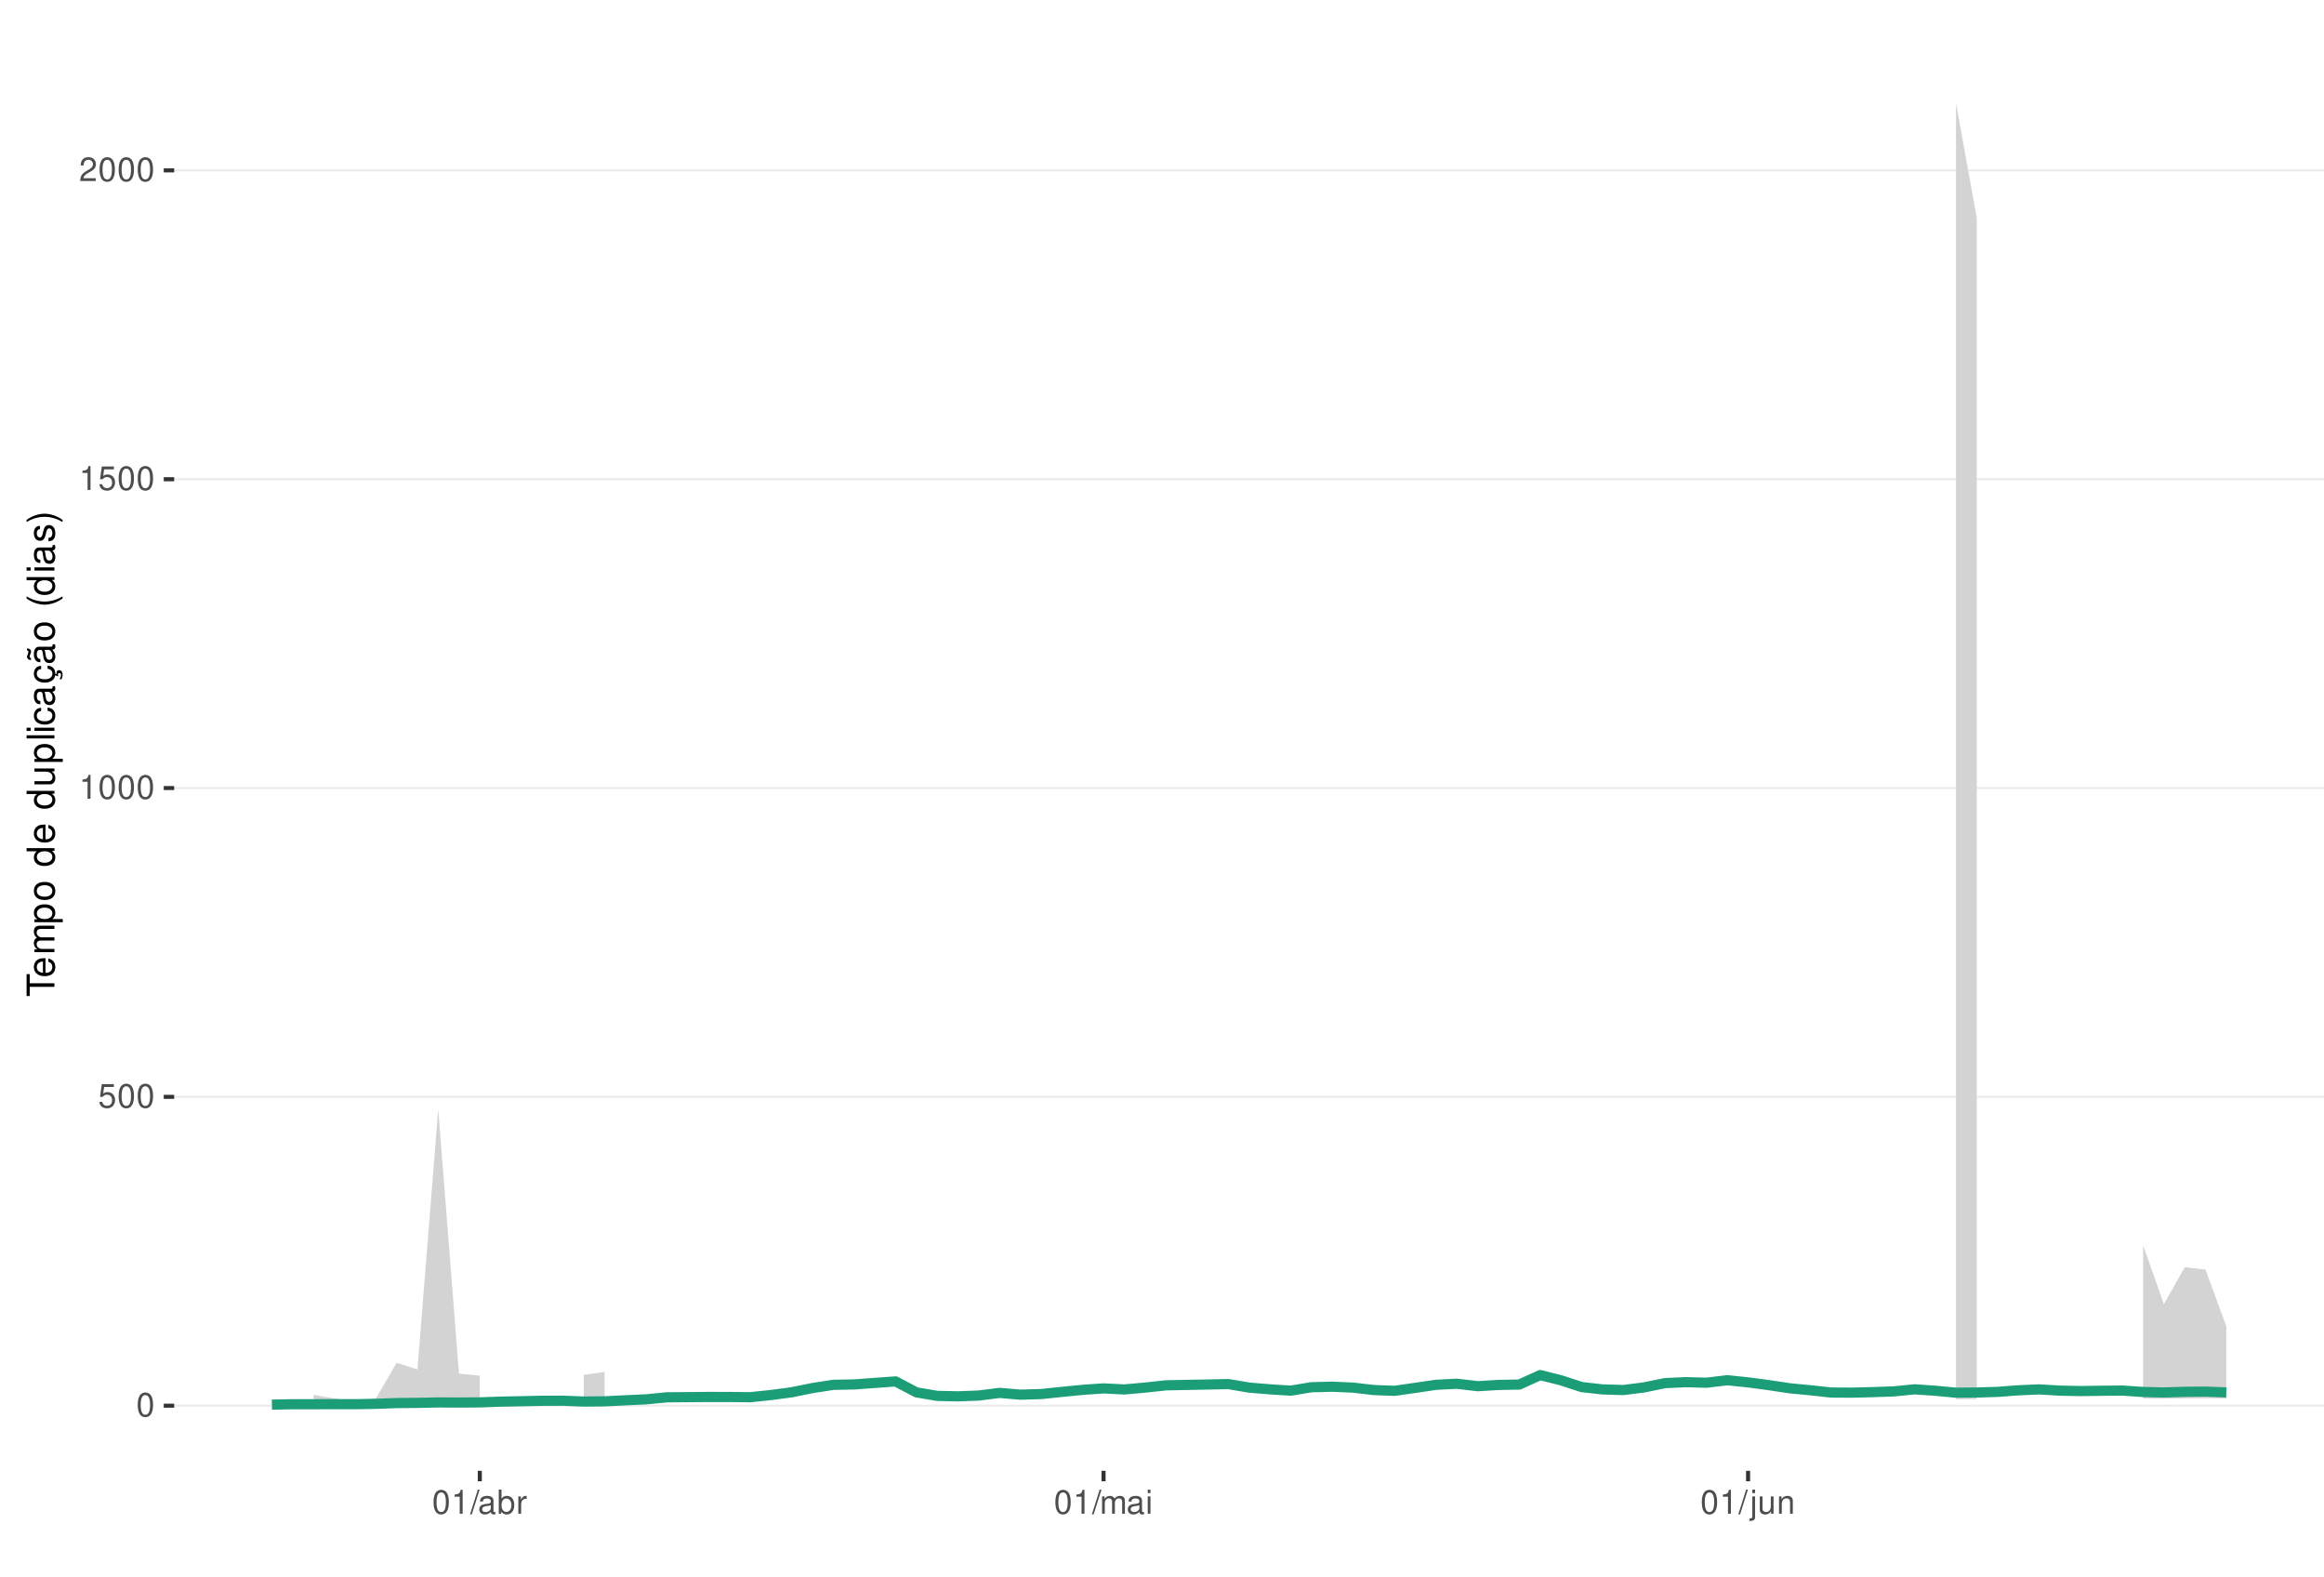
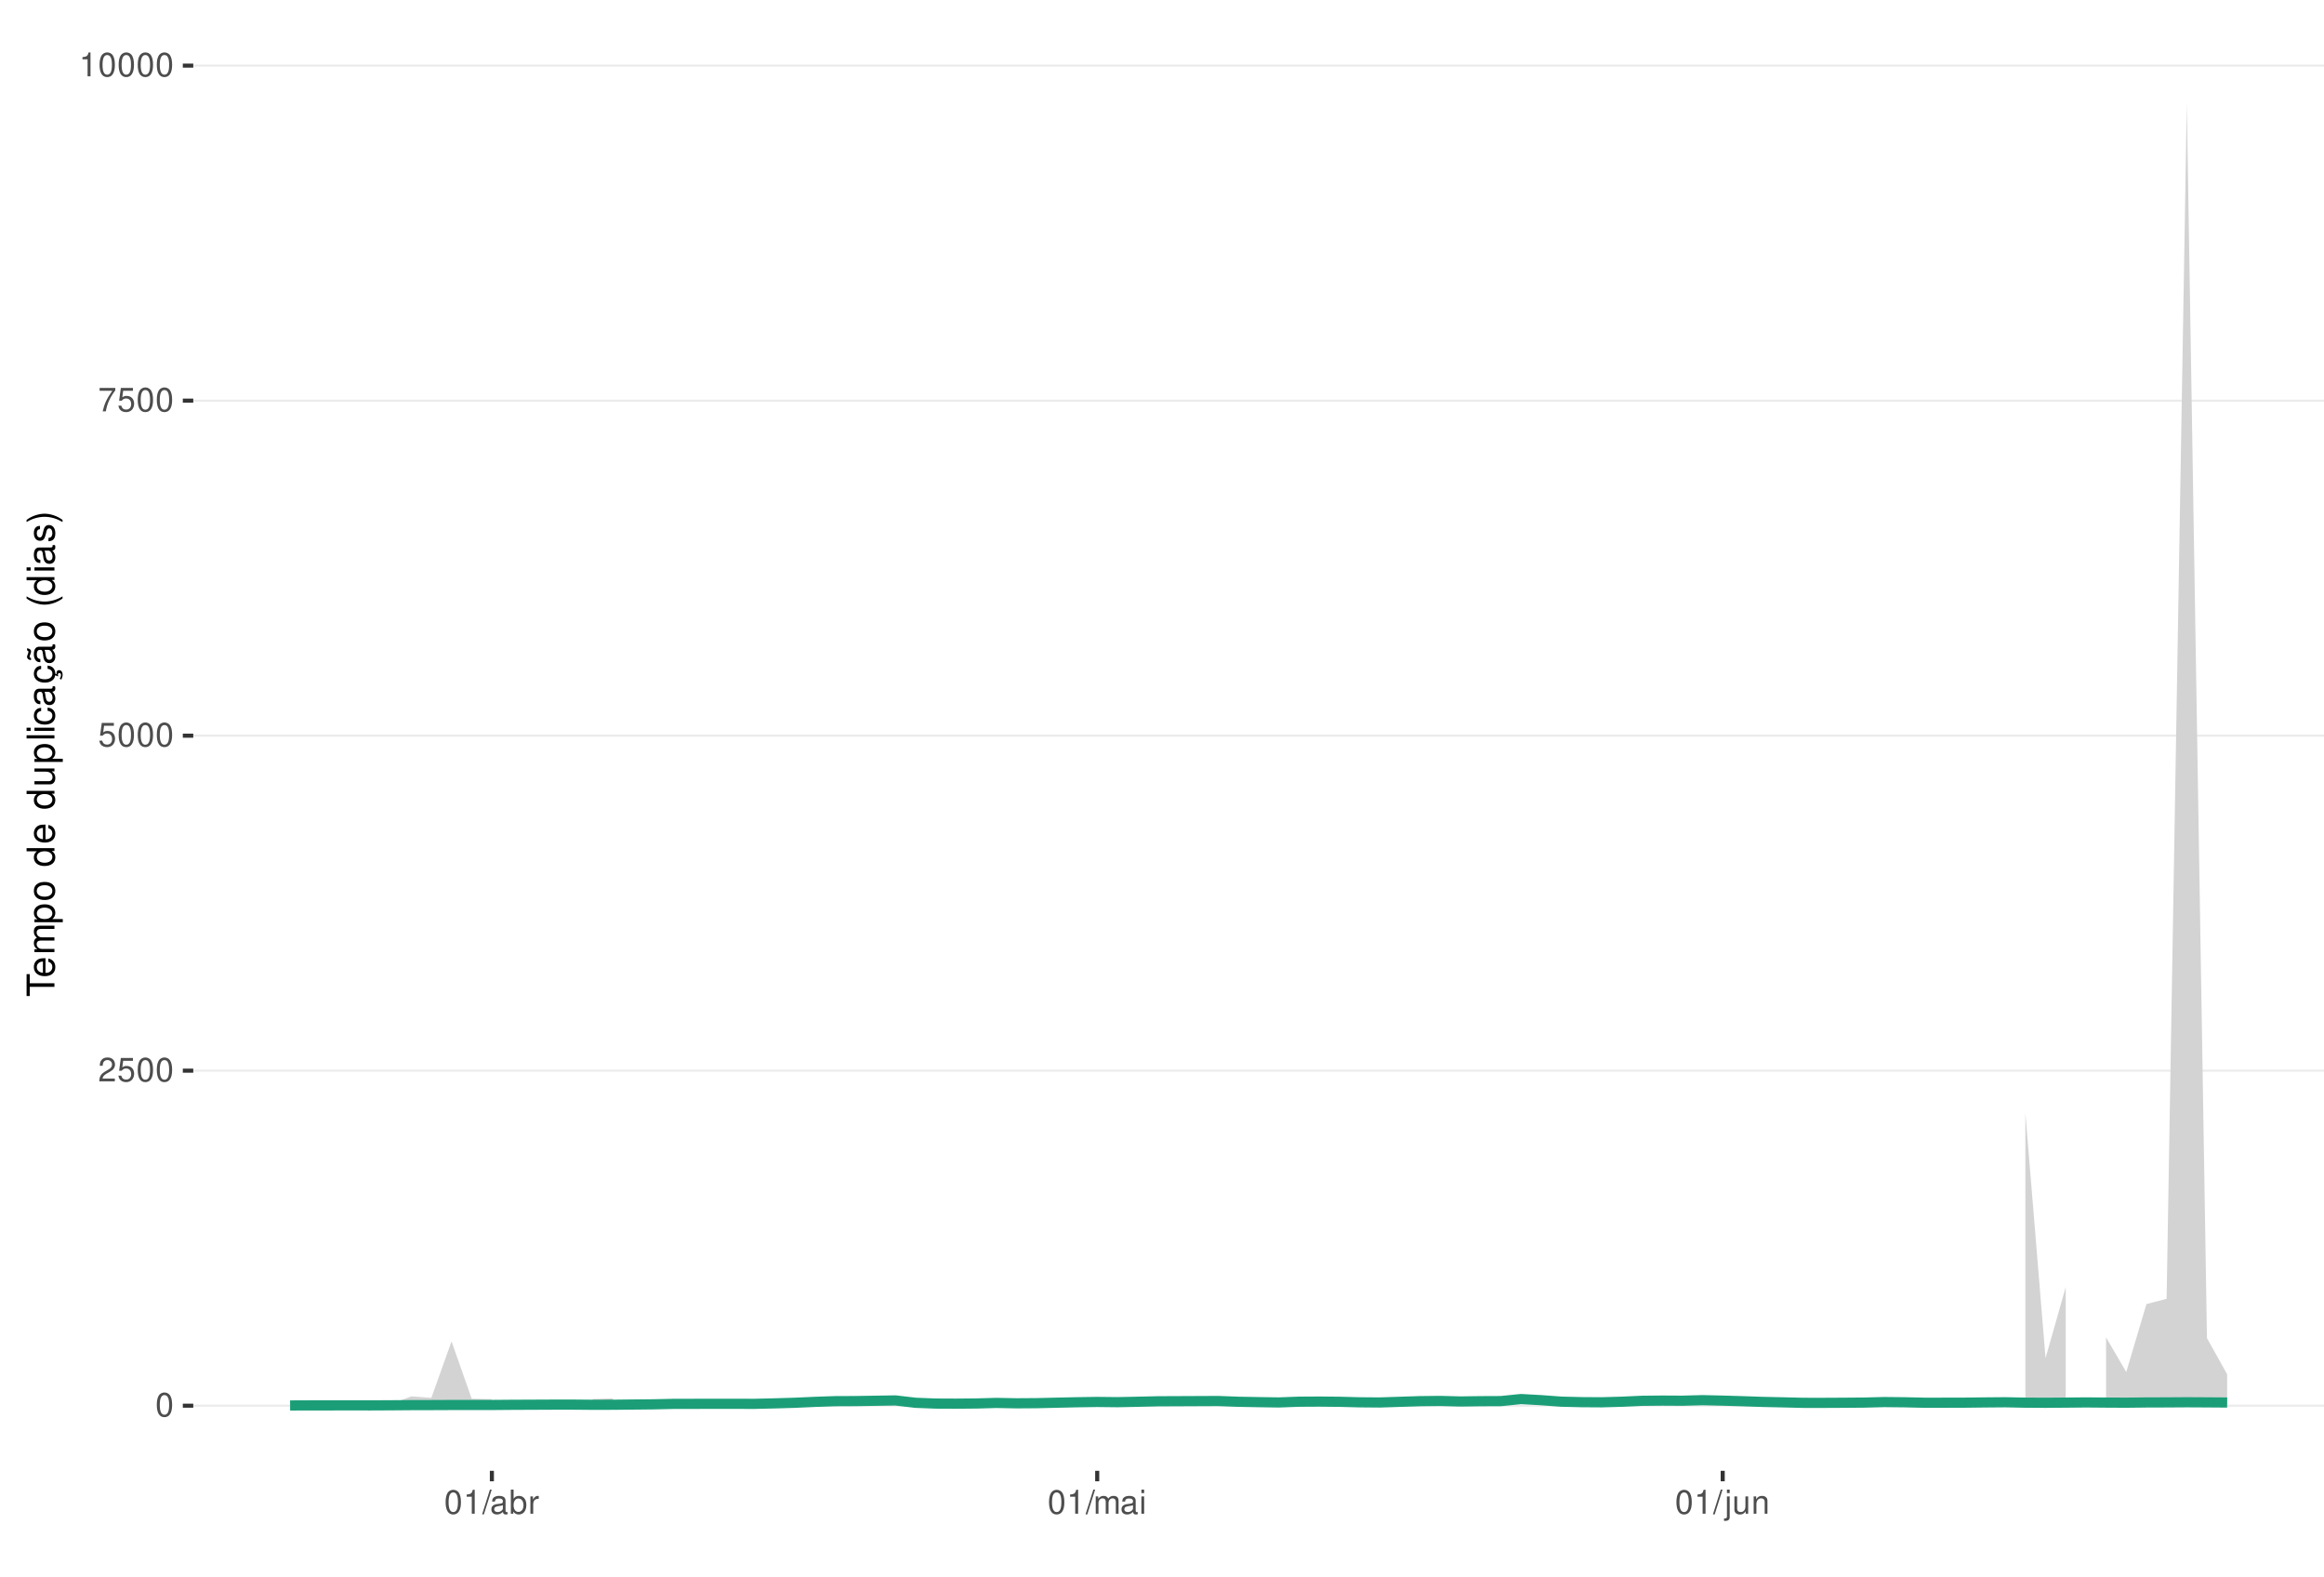
<svg xmlns="http://www.w3.org/2000/svg" xmlns:xlink="http://www.w3.org/1999/xlink" width="609pt" height="413pt" viewBox="0 0 609 413" version="1.1">
  <defs>
    <g>
      <symbol overflow="visible" id="glyph0-0">
        <path style="stroke:none;" d="" />
      </symbol>
      <symbol overflow="visible" id="glyph0-1">
        <path style="stroke:none;" d="M 2.375 -6.266 C 1.812 -6.266 1.297 -6 0.969 -5.578 C 0.578 -5.016 0.375 -4.188 0.375 -3.031 C 0.375 -0.922 1.062 0.203 2.375 0.203 C 3.672 0.203 4.391 -0.922 4.391 -2.984 C 4.391 -4.188 4.203 -5 3.797 -5.578 C 3.469 -6 2.953 -6.266 2.375 -6.266 Z M 2.375 -5.578 C 3.203 -5.578 3.609 -4.75 3.609 -3.047 C 3.609 -1.266 3.219 -0.438 2.359 -0.438 C 1.562 -0.438 1.156 -1.297 1.156 -3.016 C 1.156 -4.75 1.562 -5.578 2.375 -5.578 Z M 2.375 -5.578 " />
      </symbol>
      <symbol overflow="visible" id="glyph0-2">
+         <path style="stroke:none;" d="M 4.375 -0.75 L 1.156 -0.75 C 1.234 -1.266 1.5 -1.594 2.266 -2.062 L 3.125 -2.547 C 3.984 -3.016 4.422 -3.656 4.422 -4.438 C 4.422 -4.953 4.219 -5.438 3.859 -5.781 C 3.484 -6.109 3.031 -6.266 2.453 -6.266 C 1.672 -6.266 1.094 -5.984 0.766 -5.438 C 0.547 -5.109 0.453 -4.719 0.438 -4.094 L 1.188 -4.094 C 1.219 -4.516 1.266 -4.766 1.375 -4.984 C 1.578 -5.359 1.969 -5.594 2.438 -5.594 C 3.125 -5.594 3.641 -5.094 3.641 -4.422 C 3.641 -3.906 3.359 -3.484 2.812 -3.172 L 2.016 -2.703 C 0.734 -1.969 0.359 -1.375 0.297 -0.016 L 4.375 -0.016 Z M 4.375 -0.75 " />
+       </symbol>
+       <symbol overflow="visible" id="glyph0-3">
        <path style="stroke:none;" d="M 4.125 -6.141 L 0.953 -6.141 L 0.5 -2.797 L 1.188 -2.797 C 1.547 -3.219 1.844 -3.375 2.328 -3.375 C 3.156 -3.375 3.656 -2.797 3.656 -1.891 C 3.656 -1.016 3.156 -0.469 2.312 -0.469 C 1.656 -0.469 1.25 -0.812 1.062 -1.5 L 0.297 -1.5 C 0.406 -1 0.5 -0.766 0.672 -0.531 C 1.016 -0.062 1.641 0.203 2.344 0.203 C 3.578 0.203 4.438 -0.703 4.438 -2 C 4.438 -3.219 3.641 -4.047 2.453 -4.047 C 2.031 -4.047 1.672 -3.938 1.328 -3.672 L 1.562 -5.391 L 4.125 -5.391 Z M 4.125 -6.141 " />
      </symbol>
-       <symbol overflow="visible" id="glyph0-3">
+       <symbol overflow="visible" id="glyph0-4">
+         <path style="stroke:none;" d="M 4.5 -6.141 L 0.391 -6.141 L 0.391 -5.391 L 3.719 -5.391 C 2.25 -3.297 1.656 -2.016 1.188 0 L 2.016 0 C 2.344 -1.969 3.109 -3.656 4.5 -5.5 Z M 4.5 -6.141 " />
+       </symbol>
+       <symbol overflow="visible" id="glyph0-5">
        <path style="stroke:none;" d="M 2.234 -4.453 L 2.234 0 L 3 0 L 3 -6.266 L 2.5 -6.266 C 2.234 -5.297 2.062 -5.172 0.891 -5.016 L 0.891 -4.453 Z M 2.234 -4.453 " />
      </symbol>
-       <symbol overflow="visible" id="glyph0-4">
-         <path style="stroke:none;" d="M 4.375 -0.75 L 1.156 -0.75 C 1.234 -1.266 1.5 -1.594 2.266 -2.062 L 3.125 -2.547 C 3.984 -3.016 4.422 -3.656 4.422 -4.438 C 4.422 -4.953 4.219 -5.438 3.859 -5.781 C 3.484 -6.109 3.031 -6.266 2.453 -6.266 C 1.672 -6.266 1.094 -5.984 0.766 -5.438 C 0.547 -5.109 0.453 -4.719 0.438 -4.094 L 1.188 -4.094 C 1.219 -4.516 1.266 -4.766 1.375 -4.984 C 1.578 -5.359 1.969 -5.594 2.438 -5.594 C 3.125 -5.594 3.641 -5.094 3.641 -4.422 C 3.641 -3.906 3.359 -3.484 2.812 -3.172 L 2.016 -2.703 C 0.734 -1.969 0.359 -1.375 0.297 -0.016 L 4.375 -0.016 Z M 4.375 -0.75 " />
-       </symbol>
-       <symbol overflow="visible" id="glyph0-5">
+       <symbol overflow="visible" id="glyph0-6">
        <path style="stroke:none;" d="M 1.984 -6.312 L -0.062 0.172 L 0.406 0.172 L 2.453 -6.312 Z M 1.984 -6.312 " />
      </symbol>
-       <symbol overflow="visible" id="glyph0-6">
+       <symbol overflow="visible" id="glyph0-7">
        <path style="stroke:none;" d="M 4.625 -0.422 C 4.547 -0.406 4.516 -0.406 4.469 -0.406 C 4.219 -0.406 4.078 -0.531 4.078 -0.766 L 4.078 -3.422 C 4.078 -4.234 3.5 -4.672 2.375 -4.672 C 1.719 -4.672 1.188 -4.469 0.875 -4.141 C 0.672 -3.906 0.578 -3.641 0.562 -3.188 L 1.297 -3.188 C 1.344 -3.75 1.672 -4 2.359 -4 C 3.016 -4 3.375 -3.75 3.375 -3.328 L 3.375 -3.141 C 3.359 -2.828 3.203 -2.703 2.609 -2.625 C 1.594 -2.5 1.438 -2.469 1.156 -2.359 C 0.625 -2.125 0.359 -1.734 0.359 -1.141 C 0.359 -0.312 0.938 0.203 1.859 0.203 C 2.422 0.203 2.875 0 3.391 -0.469 C 3.438 0 3.672 0.203 4.141 0.203 C 4.297 0.203 4.391 0.188 4.625 0.125 Z M 3.375 -1.422 C 3.375 -1.188 3.297 -1.031 3.078 -0.844 C 2.781 -0.578 2.438 -0.438 2.016 -0.438 C 1.453 -0.438 1.109 -0.703 1.109 -1.156 C 1.109 -1.641 1.422 -1.875 2.203 -1.984 C 2.984 -2.094 3.125 -2.125 3.375 -2.234 Z M 3.375 -1.422 " />
      </symbol>
-       <symbol overflow="visible" id="glyph0-7">
+       <symbol overflow="visible" id="glyph0-8">
        <path style="stroke:none;" d="M 0.469 -6.312 L 0.469 0 L 1.109 0 L 1.109 -0.578 C 1.469 -0.047 1.922 0.203 2.547 0.203 C 3.75 0.203 4.531 -0.781 4.531 -2.281 C 4.531 -3.75 3.797 -4.672 2.594 -4.672 C 1.969 -4.672 1.531 -4.438 1.188 -3.922 L 1.188 -6.312 Z M 2.453 -3.984 C 3.25 -3.984 3.781 -3.297 3.781 -2.203 C 3.781 -1.172 3.234 -0.469 2.453 -0.469 C 1.672 -0.469 1.188 -1.172 1.188 -2.234 C 1.188 -3.297 1.672 -3.984 2.453 -3.984 Z M 2.453 -3.984 " />
      </symbol>
-       <symbol overflow="visible" id="glyph0-8">
+       <symbol overflow="visible" id="glyph0-9">
        <path style="stroke:none;" d="M 0.594 -4.531 L 0.594 0 L 1.328 0 L 1.328 -2.359 C 1.328 -3.438 1.781 -3.938 2.781 -3.906 L 2.781 -4.641 C 2.656 -4.656 2.594 -4.672 2.5 -4.672 C 2.031 -4.672 1.672 -4.391 1.266 -3.719 L 1.266 -4.531 Z M 0.594 -4.531 " />
      </symbol>
-       <symbol overflow="visible" id="glyph0-9">
+       <symbol overflow="visible" id="glyph0-10">
        <path style="stroke:none;" d="M 0.609 -4.531 L 0.609 0 L 1.328 0 L 1.328 -2.844 C 1.328 -3.5 1.812 -4.031 2.391 -4.031 C 2.938 -4.031 3.234 -3.703 3.234 -3.125 L 3.234 0 L 3.969 0 L 3.969 -2.844 C 3.969 -3.5 4.438 -4.031 5.031 -4.031 C 5.562 -4.031 5.875 -3.703 5.875 -3.125 L 5.875 0 L 6.594 0 L 6.594 -3.406 C 6.594 -4.219 6.125 -4.672 5.281 -4.672 C 4.672 -4.672 4.312 -4.484 3.891 -3.969 C 3.625 -4.453 3.25 -4.672 2.672 -4.672 C 2.062 -4.672 1.656 -4.438 1.266 -3.891 L 1.266 -4.531 Z M 0.609 -4.531 " />
      </symbol>
-       <symbol overflow="visible" id="glyph0-10">
+       <symbol overflow="visible" id="glyph0-11">
        <path style="stroke:none;" d="M 1.297 -4.531 L 0.578 -4.531 L 0.578 0 L 1.297 0 Z M 1.297 -6.312 L 0.578 -6.312 L 0.578 -5.406 L 1.297 -5.406 Z M 1.297 -6.312 " />
      </symbol>
-       <symbol overflow="visible" id="glyph0-11">
+       <symbol overflow="visible" id="glyph0-12">
        <path style="stroke:none;" d="M 0.609 -4.531 L 0.609 0.656 C 0.609 1.109 0.469 1.25 0.016 1.25 C -0.031 1.25 -0.062 1.25 -0.156 1.25 L -0.156 1.859 C -0.062 1.875 -0.031 1.891 0.094 1.891 C 0.906 1.891 1.328 1.562 1.328 0.938 L 1.328 -4.531 Z M 1.328 -6.312 L 0.609 -6.312 L 0.609 -5.406 L 1.328 -5.406 Z M 1.328 -6.312 " />
      </symbol>
-       <symbol overflow="visible" id="glyph0-12">
+       <symbol overflow="visible" id="glyph0-13">
        <path style="stroke:none;" d="M 4.172 0 L 4.172 -4.531 L 3.453 -4.531 L 3.453 -1.969 C 3.453 -1.031 2.969 -0.438 2.219 -0.438 C 1.641 -0.438 1.281 -0.781 1.281 -1.328 L 1.281 -4.531 L 0.562 -4.531 L 0.562 -1.031 C 0.562 -0.281 1.125 0.203 2.016 0.203 C 2.672 0.203 3.094 -0.031 3.516 -0.625 L 3.516 0 Z M 4.172 0 " />
      </symbol>
-       <symbol overflow="visible" id="glyph0-13">
+       <symbol overflow="visible" id="glyph0-14">
        <path style="stroke:none;" d="M 0.609 -4.531 L 0.609 0 L 1.328 0 L 1.328 -2.5 C 1.328 -3.422 1.812 -4.031 2.562 -4.031 C 3.141 -4.031 3.5 -3.688 3.5 -3.141 L 3.5 0 L 4.219 0 L 4.219 -3.422 C 4.219 -4.188 3.656 -4.672 2.781 -4.672 C 2.109 -4.672 1.672 -4.406 1.266 -3.781 L 1.266 -4.531 Z M 0.609 -4.531 " />
      </symbol>
      <symbol overflow="visible" id="glyph1-0">
        <path style="stroke:none;" d="" />
      </symbol>
      <symbol overflow="visible" id="glyph1-1">
        <path style="stroke:none;" d="M -6.469 -3.547 L -6.469 -5.938 L -7.297 -5.938 L -7.297 -0.203 L -6.469 -0.203 L -6.469 -2.609 L 0 -2.609 L 0 -3.547 Z M -6.469 -3.547 " />
      </symbol>
      <symbol overflow="visible" id="glyph1-2">
        <path style="stroke:none;" d="M -2.344 -5.125 C -3.141 -5.125 -3.625 -5.062 -4.016 -4.922 C -4.875 -4.578 -5.391 -3.781 -5.391 -2.797 C -5.391 -1.344 -4.281 -0.406 -2.547 -0.406 C -0.812 -0.406 0.234 -1.297 0.234 -2.781 C 0.234 -3.984 -0.453 -4.812 -1.594 -5.016 L -1.594 -4.188 C -0.906 -3.953 -0.547 -3.484 -0.547 -2.812 C -0.547 -2.281 -0.781 -1.828 -1.219 -1.547 C -1.516 -1.344 -1.812 -1.281 -2.344 -1.266 Z M -3.016 -1.297 C -3.984 -1.359 -4.625 -1.953 -4.625 -2.797 C -4.625 -3.641 -3.953 -4.234 -3.016 -4.234 Z M -3.016 -1.297 " />
      </symbol>
      <symbol overflow="visible" id="glyph1-3">
        <path style="stroke:none;" d="M -5.234 -0.703 L 0 -0.703 L 0 -1.547 L -3.297 -1.547 C -4.047 -1.547 -4.656 -2.094 -4.656 -2.766 C -4.656 -3.391 -4.281 -3.734 -3.609 -3.734 L 0 -3.734 L 0 -4.578 L -3.297 -4.578 C -4.047 -4.578 -4.656 -5.125 -4.656 -5.812 C -4.656 -6.422 -4.266 -6.781 -3.609 -6.781 L 0 -6.781 L 0 -7.625 L -3.938 -7.625 C -4.875 -7.625 -5.391 -7.078 -5.391 -6.094 C -5.391 -5.406 -5.188 -4.984 -4.594 -4.484 C -5.156 -4.188 -5.391 -3.766 -5.391 -3.078 C -5.391 -2.375 -5.125 -1.906 -4.5 -1.469 L -5.234 -1.469 Z M -5.234 -0.703 " />
      </symbol>
      <symbol overflow="visible" id="glyph1-4">
        <path style="stroke:none;" d="M 2.188 -0.547 L 2.188 -1.375 L -0.547 -1.375 C -0.016 -1.812 0.234 -2.312 0.234 -2.984 C 0.234 -4.344 -0.859 -5.234 -2.531 -5.234 C -4.297 -5.234 -5.391 -4.375 -5.391 -2.984 C -5.391 -2.266 -5.062 -1.703 -4.453 -1.312 L -5.234 -1.312 L -5.234 -0.547 Z M -4.609 -2.844 C -4.609 -3.766 -3.797 -4.359 -2.547 -4.359 C -1.359 -4.359 -0.547 -3.75 -0.547 -2.844 C -0.547 -1.953 -1.344 -1.375 -2.578 -1.375 C -3.812 -1.375 -4.609 -1.953 -4.609 -2.844 Z M -4.609 -2.844 " />
      </symbol>
      <symbol overflow="visible" id="glyph1-5">
        <path style="stroke:none;" d="M -5.391 -2.719 C -5.391 -1.234 -4.344 -0.359 -2.578 -0.359 C -0.812 -0.359 0.234 -1.234 0.234 -2.734 C 0.234 -4.203 -0.812 -5.094 -2.547 -5.094 C -4.359 -5.094 -5.391 -4.234 -5.391 -2.719 Z M -4.625 -2.734 C -4.625 -3.672 -3.844 -4.234 -2.547 -4.234 C -1.312 -4.234 -0.547 -3.656 -0.547 -2.734 C -0.547 -1.797 -1.312 -1.234 -2.578 -1.234 C -3.844 -1.234 -4.625 -1.797 -4.625 -2.734 Z M -4.625 -2.734 " />
      </symbol>
      <symbol overflow="visible" id="glyph1-6">
        <path style="stroke:none;" d="" />
      </symbol>
      <symbol overflow="visible" id="glyph1-7">
        <path style="stroke:none;" d="M -7.297 -4.953 L -7.297 -4.125 L -4.578 -4.125 C -5.109 -3.766 -5.391 -3.203 -5.391 -2.516 C -5.391 -1.156 -4.297 -0.266 -2.625 -0.266 C -0.859 -0.266 0.234 -1.125 0.234 -2.547 C 0.234 -3.266 -0.047 -3.766 -0.688 -4.203 L 0 -4.203 L 0 -4.953 Z M -4.609 -2.656 C -4.609 -3.547 -3.812 -4.125 -2.562 -4.125 C -1.344 -4.125 -0.547 -3.547 -0.547 -2.656 C -0.547 -1.734 -1.359 -1.125 -2.578 -1.125 C -3.797 -1.125 -4.609 -1.734 -4.609 -2.656 Z M -4.609 -2.656 " />
      </symbol>
      <symbol overflow="visible" id="glyph1-8">
        <path style="stroke:none;" d="M 0 -4.812 L -5.234 -4.812 L -5.234 -3.984 L -2.266 -3.984 C -1.203 -3.984 -0.5 -3.438 -0.5 -2.562 C -0.5 -1.906 -0.906 -1.484 -1.531 -1.484 L -5.234 -1.484 L -5.234 -0.656 L -1.203 -0.656 C -0.328 -0.656 0.234 -1.297 0.234 -2.312 C 0.234 -3.094 -0.047 -3.578 -0.734 -4.062 L 0 -4.062 Z M 0 -4.812 " />
      </symbol>
      <symbol overflow="visible" id="glyph1-9">
        <path style="stroke:none;" d="M -7.297 -1.516 L -7.297 -0.688 L 0 -0.688 L 0 -1.516 Z M -7.297 -1.516 " />
      </symbol>
      <symbol overflow="visible" id="glyph1-10">
        <path style="stroke:none;" d="M -5.234 -1.5 L -5.234 -0.672 L 0 -0.672 L 0 -1.5 Z M -7.297 -1.5 L -7.297 -0.656 L -6.234 -0.656 L -6.234 -1.5 Z M -7.297 -1.5 " />
      </symbol>
      <symbol overflow="visible" id="glyph1-11">
        <path style="stroke:none;" d="M -3.484 -4.703 C -3.984 -4.672 -4.312 -4.562 -4.609 -4.359 C -5.094 -4 -5.391 -3.375 -5.391 -2.641 C -5.391 -1.219 -4.266 -0.312 -2.531 -0.312 C -0.844 -0.312 0.234 -1.203 0.234 -2.625 C 0.234 -3.875 -0.516 -4.672 -1.797 -4.766 L -1.797 -3.938 C -0.953 -3.797 -0.547 -3.359 -0.547 -2.656 C -0.547 -1.734 -1.297 -1.188 -2.531 -1.188 C -3.844 -1.188 -4.625 -1.719 -4.625 -2.625 C -4.625 -3.328 -4.203 -3.766 -3.484 -3.875 Z M -3.484 -4.703 " />
      </symbol>
      <symbol overflow="visible" id="glyph1-12">
        <path style="stroke:none;" d="M -0.484 -5.344 C -0.469 -5.266 -0.469 -5.219 -0.469 -5.172 C -0.469 -4.875 -0.625 -4.719 -0.875 -4.719 L -3.953 -4.719 C -4.891 -4.719 -5.391 -4.047 -5.391 -2.75 C -5.391 -1.984 -5.172 -1.375 -4.781 -1.016 C -4.516 -0.766 -4.203 -0.672 -3.688 -0.656 L -3.688 -1.484 C -4.328 -1.562 -4.625 -1.938 -4.625 -2.719 C -4.625 -3.484 -4.344 -3.891 -3.844 -3.891 L -3.625 -3.891 C -3.266 -3.875 -3.125 -3.703 -3.047 -3.016 C -2.891 -1.844 -2.844 -1.656 -2.719 -1.344 C -2.453 -0.734 -2 -0.422 -1.312 -0.422 C -0.375 -0.422 0.234 -1.078 0.234 -2.141 C 0.234 -2.797 0 -3.328 -0.547 -3.922 C 0 -3.984 0.234 -4.234 0.234 -4.781 C 0.234 -4.953 0.203 -5.062 0.141 -5.344 Z M -1.656 -3.891 C -1.375 -3.891 -1.203 -3.812 -0.969 -3.562 C -0.656 -3.219 -0.5 -2.812 -0.5 -2.312 C -0.5 -1.672 -0.812 -1.297 -1.344 -1.297 C -1.891 -1.297 -2.172 -1.656 -2.297 -2.547 C -2.422 -3.438 -2.453 -3.609 -2.594 -3.891 Z M -1.656 -3.891 " />
      </symbol>
      <symbol overflow="visible" id="glyph1-13">
        <path style="stroke:none;" d="M 0.234 -2.641 C 0.234 -3.875 -0.547 -4.703 -1.797 -4.766 L -1.797 -3.938 C -0.953 -3.797 -0.531 -3.359 -0.531 -2.656 C -0.531 -1.734 -1.281 -1.188 -2.516 -1.188 C -3.844 -1.188 -4.625 -1.719 -4.625 -2.625 C -4.625 -3.328 -4.203 -3.766 -3.484 -3.875 L -3.484 -4.703 C -3.984 -4.672 -4.312 -4.562 -4.609 -4.359 C -5.094 -4 -5.391 -3.375 -5.391 -2.641 C -5.391 -1.219 -4.266 -0.312 -2.531 -0.312 C -1.469 -0.312 -0.625 -0.672 -0.156 -1.312 C 0.047 -1.594 0.125 -1.812 0.203 -2.25 L 0.922 -1.938 L 0.984 -2.062 C 0.938 -2.188 0.906 -2.25 0.906 -2.375 C 0.906 -2.656 1.047 -2.828 1.281 -2.828 C 1.547 -2.828 1.734 -2.594 1.734 -2.297 C 1.734 -2.031 1.672 -1.844 1.438 -1.406 L 1.406 -1.312 L 1.812 -1.094 C 2.078 -1.75 2.141 -1.953 2.141 -2.344 C 2.141 -3.109 1.781 -3.578 1.203 -3.578 C 0.781 -3.578 0.547 -3.297 0.547 -2.797 C 0.547 -2.703 0.547 -2.641 0.562 -2.516 Z M 0.234 -2.641 " />
      </symbol>
      <symbol overflow="visible" id="glyph1-14">
        <path style="stroke:none;" d="M -0.484 -5.344 C -0.469 -5.266 -0.469 -5.219 -0.469 -5.172 C -0.469 -4.875 -0.625 -4.719 -0.875 -4.719 L -3.953 -4.719 C -4.891 -4.719 -5.391 -4.047 -5.391 -2.75 C -5.391 -1.984 -5.172 -1.375 -4.781 -1.016 C -4.516 -0.766 -4.203 -0.672 -3.688 -0.656 L -3.688 -1.484 C -4.328 -1.562 -4.625 -1.938 -4.625 -2.719 C -4.625 -3.484 -4.344 -3.891 -3.844 -3.891 L -3.625 -3.891 C -3.266 -3.875 -3.125 -3.703 -3.047 -3.016 C -2.891 -1.844 -2.844 -1.656 -2.719 -1.344 C -2.453 -0.734 -2 -0.422 -1.312 -0.422 C -0.375 -0.422 0.234 -1.078 0.234 -2.141 C 0.234 -2.797 0 -3.328 -0.547 -3.922 C 0 -3.984 0.234 -4.234 0.234 -4.781 C 0.234 -4.953 0.203 -5.062 0.141 -5.344 Z M -1.656 -3.891 C -1.375 -3.891 -1.203 -3.812 -0.969 -3.562 C -0.656 -3.219 -0.5 -2.812 -0.5 -2.312 C -0.5 -1.672 -0.812 -1.297 -1.344 -1.297 C -1.891 -1.297 -2.172 -1.656 -2.297 -2.547 C -2.422 -3.438 -2.453 -3.609 -2.594 -3.891 Z M -7.172 -3.75 C -6.922 -3.672 -6.812 -3.547 -6.812 -3.375 C -6.812 -3.25 -6.875 -2.984 -6.984 -2.734 C -7.156 -2.312 -7.172 -2.25 -7.172 -2.047 C -7.172 -1.594 -6.797 -1.297 -6.141 -1.188 L -6.141 -1.766 C -6.375 -1.812 -6.5 -1.938 -6.5 -2.094 C -6.5 -2.203 -6.469 -2.344 -6.375 -2.578 C -6.156 -3.156 -6.125 -3.234 -6.125 -3.438 C -6.125 -3.922 -6.484 -4.219 -7.172 -4.312 Z M -7.172 -3.75 " />
      </symbol>
      <symbol overflow="visible" id="glyph1-15">
        <path style="stroke:none;" d="M -7.297 -2.359 C -5.984 -1.359 -4.156 -0.734 -2.594 -0.734 C -1.016 -0.734 0.812 -1.359 2.125 -2.359 L 2.125 -2.906 C 0.688 -2.031 -0.984 -1.547 -2.594 -1.547 C -4.188 -1.547 -5.875 -2.031 -7.297 -2.906 Z M -7.297 -2.359 " />
      </symbol>
      <symbol overflow="visible" id="glyph1-16">
        <path style="stroke:none;" d="M -3.781 -4.375 C -4.812 -4.375 -5.391 -3.688 -5.391 -2.484 C -5.391 -1.266 -4.766 -0.469 -3.797 -0.469 C -2.969 -0.469 -2.578 -0.891 -2.281 -2.125 L -2.094 -2.906 C -1.953 -3.484 -1.734 -3.719 -1.375 -3.719 C -0.875 -3.719 -0.547 -3.234 -0.547 -2.5 C -0.547 -2.047 -0.672 -1.672 -0.891 -1.453 C -1.047 -1.328 -1.188 -1.266 -1.562 -1.219 L -1.562 -0.344 C -0.344 -0.375 0.234 -1.062 0.234 -2.438 C 0.234 -3.75 -0.422 -4.594 -1.438 -4.594 C -2.203 -4.594 -2.641 -4.156 -2.891 -3.109 L -3.078 -2.312 C -3.234 -1.625 -3.453 -1.344 -3.828 -1.344 C -4.312 -1.344 -4.625 -1.766 -4.625 -2.453 C -4.625 -3.125 -4.328 -3.484 -3.781 -3.5 Z M -3.781 -4.375 " />
      </symbol>
      <symbol overflow="visible" id="glyph1-17">
        <path style="stroke:none;" d="M 2.125 -0.938 C 0.812 -1.938 -1.016 -2.562 -2.578 -2.562 C -4.156 -2.562 -5.984 -1.938 -7.297 -0.938 L -7.297 -0.375 C -5.859 -1.266 -4.188 -1.75 -2.578 -1.75 C -0.984 -1.75 0.703 -1.266 2.125 -0.375 Z M 2.125 -0.938 " />
      </symbol>
    </g>
    <clipPath id="clip1">
-       <path d="M 45.645 9.961 L 609 9.961 L 609 385.328 L 45.645 385.328 Z M 45.645 9.961 " />
+       <path d="M 50.645 9.961 L 609 9.961 L 609 385.328 L 50.645 385.328 Z M 50.645 9.961 " />
    </clipPath>
    <clipPath id="clip2">
-       <path d="M 45.645 368 L 609 368 L 609 369 L 45.645 369 Z M 45.645 368 " />
+       <path d="M 50.645 368 L 609 368 L 609 369 L 50.645 369 Z M 50.645 368 " />
    </clipPath>
    <clipPath id="clip3">
-       <path d="M 45.645 287 L 609 287 L 609 288 L 45.645 288 Z M 45.645 287 " />
+       <path d="M 50.645 280 L 609 280 L 609 281 L 50.645 281 Z M 50.645 280 " />
    </clipPath>
    <clipPath id="clip4">
-       <path d="M 45.645 206 L 609 206 L 609 207 L 45.645 207 Z M 45.645 206 " />
+       <path d="M 50.645 192 L 609 192 L 609 193 L 50.645 193 Z M 50.645 192 " />
    </clipPath>
    <clipPath id="clip5">
-       <path d="M 45.645 125 L 609 125 L 609 126 L 45.645 126 Z M 45.645 125 " />
+       <path d="M 50.645 104 L 609 104 L 609 106 L 50.645 106 Z M 50.645 104 " />
    </clipPath>
    <clipPath id="clip6">
-       <path d="M 45.645 44 L 609 44 L 609 45 L 45.645 45 Z M 45.645 44 " />
+       <path d="M 50.645 16 L 609 16 L 609 18 L 50.645 18 Z M 50.645 16 " />
    </clipPath>
  </defs>
  <g id="surface344">
    <rect x="0" y="0" width="609" height="413" style="fill:rgb(100%,100%,100%);fill-opacity:1;stroke:none;" />
    <rect x="0" y="0" width="609" height="413" style="fill:rgb(100%,100%,100%);fill-opacity:1;stroke:none;" />
    <path style="fill:none;stroke-width:1.067;stroke-linecap:round;stroke-linejoin:round;stroke:rgb(100%,100%,100%);stroke-opacity:1;stroke-miterlimit:10;" d="M 0 413 L 609 413 L 609 0 L 0 0 Z M 0 413 " />
    <g clip-path="url(#clip1)" clip-rule="nonzero">
-       <path style=" stroke:none;fill-rule:nonzero;fill:rgb(100%,100%,100%);fill-opacity:1;" d="M 45.645 385.328 L 609 385.328 L 609 9.961 L 45.645 9.961 Z M 45.645 385.328 " />
+       <path style=" stroke:none;fill-rule:nonzero;fill:rgb(100%,100%,100%);fill-opacity:1;" d="M 50.645 385.328 L 609 385.328 L 609 9.961 L 50.645 9.961 Z M 50.645 385.328 " />
    </g>
    <g clip-path="url(#clip2)" clip-rule="nonzero">
-       <path style="fill:none;stroke-width:0.533;stroke-linecap:butt;stroke-linejoin:round;stroke:rgb(92.157%,92.157%,92.157%);stroke-opacity:1;stroke-miterlimit:10;" d="M 45.645 368.266 L 609 368.266 " />
+       <path style="fill:none;stroke-width:0.533;stroke-linecap:butt;stroke-linejoin:round;stroke:rgb(92.157%,92.157%,92.157%);stroke-opacity:1;stroke-miterlimit:10;" d="M 50.645 368.266 L 609 368.266 " />
    </g>
    <g clip-path="url(#clip3)" clip-rule="nonzero">
-       <path style="fill:none;stroke-width:0.533;stroke-linecap:butt;stroke-linejoin:round;stroke:rgb(92.157%,92.157%,92.157%);stroke-opacity:1;stroke-miterlimit:10;" d="M 45.645 287.359 L 609 287.359 " />
+       <path style="fill:none;stroke-width:0.533;stroke-linecap:butt;stroke-linejoin:round;stroke:rgb(92.157%,92.157%,92.157%);stroke-opacity:1;stroke-miterlimit:10;" d="M 50.645 280.496 L 609 280.496 " />
    </g>
    <g clip-path="url(#clip4)" clip-rule="nonzero">
-       <path style="fill:none;stroke-width:0.533;stroke-linecap:butt;stroke-linejoin:round;stroke:rgb(92.157%,92.157%,92.157%);stroke-opacity:1;stroke-miterlimit:10;" d="M 45.645 206.453 L 609 206.453 " />
+       <path style="fill:none;stroke-width:0.533;stroke-linecap:butt;stroke-linejoin:round;stroke:rgb(92.157%,92.157%,92.157%);stroke-opacity:1;stroke-miterlimit:10;" d="M 50.645 192.73 L 609 192.73 " />
    </g>
    <g clip-path="url(#clip5)" clip-rule="nonzero">
-       <path style="fill:none;stroke-width:0.533;stroke-linecap:butt;stroke-linejoin:round;stroke:rgb(92.157%,92.157%,92.157%);stroke-opacity:1;stroke-miterlimit:10;" d="M 45.645 125.547 L 609 125.547 " />
+       <path style="fill:none;stroke-width:0.533;stroke-linecap:butt;stroke-linejoin:round;stroke:rgb(92.157%,92.157%,92.157%);stroke-opacity:1;stroke-miterlimit:10;" d="M 50.645 104.961 L 609 104.961 " />
    </g>
    <g clip-path="url(#clip6)" clip-rule="nonzero">
-       <path style="fill:none;stroke-width:0.533;stroke-linecap:butt;stroke-linejoin:round;stroke:rgb(92.157%,92.157%,92.157%);stroke-opacity:1;stroke-miterlimit:10;" d="M 45.645 44.637 L 609 44.637 " />
-     </g>
-     <path style=" stroke:none;fill-rule:nonzero;fill:rgb(82.745%,82.745%,82.745%);fill-opacity:1;" d="M 82.148 365.402 L 87.598 366.359 L 93.047 367.086 L 98.492 366.383 L 103.941 357.035 L 109.391 358.77 L 114.84 290.582 L 120.285 359.871 L 125.734 360.387 L 125.734 367.809 L 120.285 367.836 L 114.84 367.84 L 109.391 367.887 L 103.941 367.914 L 98.492 367.988 L 93.047 368.035 L 87.598 368.043 L 82.148 368.066 Z M 82.148 365.402 " />
-     <path style=" stroke:none;fill-rule:nonzero;fill:rgb(82.745%,82.745%,82.745%);fill-opacity:1;" d="M 152.977 360.18 L 158.426 359.418 L 158.426 367.656 L 152.977 367.684 Z M 152.977 360.18 " />
-     <path style=" stroke:none;fill-rule:nonzero;fill:rgb(82.745%,82.745%,82.745%);fill-opacity:1;" d="M 512.566 27.023 L 518.012 57.102 L 518.012 366.531 L 512.566 366.555 Z M 512.566 27.023 " />
-     <path style=" stroke:none;fill-rule:nonzero;fill:rgb(82.745%,82.745%,82.745%);fill-opacity:1;" d="M 561.602 326.25 L 567.047 341.668 L 572.496 331.996 L 577.945 332.602 L 583.395 347.469 L 583.395 366.367 L 577.945 366.324 L 572.496 366.352 L 567.047 366.414 L 561.602 366.395 Z M 561.602 326.25 " />
-     <path style="fill:none;stroke-width:2.667;stroke-linecap:butt;stroke-linejoin:round;stroke:rgb(10.588%,61.961%,46.667%);stroke-opacity:1;stroke-miterlimit:10;" d="M 71.254 367.992 L 76.699 367.883 L 82.148 367.883 L 87.598 367.859 L 93.047 367.875 L 98.492 367.777 L 103.941 367.578 L 109.391 367.527 L 114.84 367.414 L 120.285 367.441 L 125.734 367.395 L 131.184 367.203 L 136.633 367.098 L 142.082 366.977 L 147.527 366.961 L 152.977 367.176 L 158.426 367.121 L 163.875 366.855 L 169.32 366.598 L 174.77 366.07 L 180.219 366.027 L 185.668 365.977 L 191.113 365.98 L 196.562 366.047 L 202.012 365.477 L 207.461 364.75 L 212.906 363.648 L 218.355 362.801 L 223.805 362.695 L 234.703 361.906 L 240.148 364.777 L 245.598 365.695 L 251.047 365.816 L 256.496 365.605 L 261.941 364.914 L 267.391 365.375 L 272.84 365.215 L 278.289 364.645 L 283.734 364.113 L 289.184 363.734 L 294.633 364.012 L 300.082 363.523 L 305.531 362.934 L 310.977 362.82 L 316.426 362.719 L 321.875 362.602 L 327.324 363.527 L 332.77 363.98 L 338.219 364.328 L 343.668 363.43 L 349.117 363.293 L 354.562 363.535 L 360.012 364.168 L 365.461 364.371 L 370.91 363.586 L 376.355 362.789 L 381.805 362.516 L 387.254 363.16 L 392.703 362.828 L 398.152 362.723 L 403.598 360.25 L 409.047 361.609 L 414.496 363.391 L 419.945 364 L 425.391 364.164 L 430.84 363.477 L 436.289 362.352 L 441.738 362.105 L 447.184 362.246 L 452.633 361.598 L 458.082 362.156 L 463.531 362.883 L 468.98 363.703 L 474.426 364.227 L 479.875 364.82 L 485.324 364.848 L 490.773 364.711 L 496.219 364.523 L 501.668 363.977 L 507.117 364.344 L 512.566 364.863 L 518.012 364.812 L 523.461 364.648 L 528.91 364.234 L 534.359 363.996 L 539.805 364.324 L 545.254 364.434 L 550.703 364.355 L 556.152 364.301 L 561.602 364.676 L 567.047 364.801 L 572.496 364.629 L 577.945 364.582 L 583.395 364.785 " />
-     <g style="fill:rgb(30.196%,30.196%,30.196%);fill-opacity:1;">
-       <use xlink:href="#glyph0-1" x="35.715" y="371.071" />
-     </g>
-     <g style="fill:rgb(30.196%,30.196%,30.196%);fill-opacity:1;">
-       <use xlink:href="#glyph0-2" x="25.715" y="290.165" />
-       <use xlink:href="#glyph0-1" x="30.715" y="290.165" />
-       <use xlink:href="#glyph0-1" x="35.715" y="290.165" />
-     </g>
-     <g style="fill:rgb(30.196%,30.196%,30.196%);fill-opacity:1;">
-       <use xlink:href="#glyph0-3" x="20.715" y="209.259" />
-       <use xlink:href="#glyph0-1" x="25.715" y="209.259" />
-       <use xlink:href="#glyph0-1" x="30.715" y="209.259" />
-       <use xlink:href="#glyph0-1" x="35.715" y="209.259" />
-     </g>
-     <g style="fill:rgb(30.196%,30.196%,30.196%);fill-opacity:1;">
-       <use xlink:href="#glyph0-3" x="20.715" y="128.353" />
-       <use xlink:href="#glyph0-2" x="25.715" y="128.353" />
-       <use xlink:href="#glyph0-1" x="30.715" y="128.353" />
-       <use xlink:href="#glyph0-1" x="35.715" y="128.353" />
-     </g>
-     <g style="fill:rgb(30.196%,30.196%,30.196%);fill-opacity:1;">
-       <use xlink:href="#glyph0-4" x="20.715" y="47.442" />
-       <use xlink:href="#glyph0-1" x="25.715" y="47.442" />
-       <use xlink:href="#glyph0-1" x="30.715" y="47.442" />
-       <use xlink:href="#glyph0-1" x="35.715" y="47.442" />
-     </g>
-     <path style="fill:none;stroke-width:1.067;stroke-linecap:butt;stroke-linejoin:round;stroke:rgb(20%,20%,20%);stroke-opacity:1;stroke-miterlimit:10;" d="M 42.906 368.266 L 45.645 368.266 " />
-     <path style="fill:none;stroke-width:1.067;stroke-linecap:butt;stroke-linejoin:round;stroke:rgb(20%,20%,20%);stroke-opacity:1;stroke-miterlimit:10;" d="M 42.906 287.359 L 45.645 287.359 " />
-     <path style="fill:none;stroke-width:1.067;stroke-linecap:butt;stroke-linejoin:round;stroke:rgb(20%,20%,20%);stroke-opacity:1;stroke-miterlimit:10;" d="M 42.906 206.453 L 45.645 206.453 " />
-     <path style="fill:none;stroke-width:1.067;stroke-linecap:butt;stroke-linejoin:round;stroke:rgb(20%,20%,20%);stroke-opacity:1;stroke-miterlimit:10;" d="M 42.906 125.547 L 45.645 125.547 " />
-     <path style="fill:none;stroke-width:1.067;stroke-linecap:butt;stroke-linejoin:round;stroke:rgb(20%,20%,20%);stroke-opacity:1;stroke-miterlimit:10;" d="M 42.906 44.637 L 45.645 44.637 " />
-     <path style="fill:none;stroke-width:1.067;stroke-linecap:butt;stroke-linejoin:round;stroke:rgb(20%,20%,20%);stroke-opacity:1;stroke-miterlimit:10;" d="M 125.734 388.07 L 125.734 385.328 " />
-     <path style="fill:none;stroke-width:1.067;stroke-linecap:butt;stroke-linejoin:round;stroke:rgb(20%,20%,20%);stroke-opacity:1;stroke-miterlimit:10;" d="M 289.184 388.07 L 289.184 385.328 " />
-     <path style="fill:none;stroke-width:1.067;stroke-linecap:butt;stroke-linejoin:round;stroke:rgb(20%,20%,20%);stroke-opacity:1;stroke-miterlimit:10;" d="M 458.082 388.07 L 458.082 385.328 " />
-     <g style="fill:rgb(30.196%,30.196%,30.196%);fill-opacity:1;">
-       <use xlink:href="#glyph0-1" x="113.234" y="396.567" />
-       <use xlink:href="#glyph0-3" x="118.234" y="396.567" />
-       <use xlink:href="#glyph0-5" x="123.234" y="396.567" />
-       <use xlink:href="#glyph0-6" x="125.234" y="396.567" />
-       <use xlink:href="#glyph0-7" x="130.234" y="396.567" />
-       <use xlink:href="#glyph0-8" x="135.234" y="396.567" />
-     </g>
-     <g style="fill:rgb(30.196%,30.196%,30.196%);fill-opacity:1;">
-       <use xlink:href="#glyph0-1" x="276.184" y="396.567" />
-       <use xlink:href="#glyph0-3" x="281.184" y="396.567" />
-       <use xlink:href="#glyph0-5" x="286.184" y="396.567" />
-       <use xlink:href="#glyph0-9" x="288.184" y="396.567" />
-       <use xlink:href="#glyph0-6" x="295.184" y="396.567" />
-       <use xlink:href="#glyph0-10" x="300.184" y="396.567" />
-     </g>
-     <g style="fill:rgb(30.196%,30.196%,30.196%);fill-opacity:1;">
-       <use xlink:href="#glyph0-1" x="445.582" y="396.567" />
-       <use xlink:href="#glyph0-3" x="450.582" y="396.567" />
-       <use xlink:href="#glyph0-5" x="455.582" y="396.567" />
-       <use xlink:href="#glyph0-11" x="458.582" y="396.567" />
-       <use xlink:href="#glyph0-12" x="460.582" y="396.567" />
-       <use xlink:href="#glyph0-13" x="465.582" y="396.567" />
+       <path style="fill:none;stroke-width:0.533;stroke-linecap:butt;stroke-linejoin:round;stroke:rgb(92.157%,92.157%,92.157%);stroke-opacity:1;stroke-miterlimit:10;" d="M 50.645 17.191 L 609 17.191 " />
+     </g>
+     <path style=" stroke:none;fill-rule:nonzero;fill:rgb(82.745%,82.745%,82.745%);fill-opacity:1;" d="M 86.602 367.645 L 91.887 367.852 L 97.176 368.012 L 102.461 367.859 L 107.75 365.828 L 113.035 366.207 L 118.324 351.414 L 123.613 366.445 L 128.898 366.559 L 128.898 368.168 L 123.613 368.172 L 118.324 368.176 L 113.035 368.184 L 107.75 368.191 L 102.461 368.207 L 97.176 368.215 L 91.887 368.219 L 86.602 368.223 Z M 86.602 367.645 " />
+     <path style=" stroke:none;fill-rule:nonzero;fill:rgb(82.745%,82.745%,82.745%);fill-opacity:1;" d="M 155.336 366.512 L 160.625 366.348 L 160.625 368.133 L 155.336 368.141 Z M 155.336 366.512 " />
+     <path style=" stroke:none;fill-rule:nonzero;fill:rgb(82.745%,82.745%,82.745%);fill-opacity:1;" d="M 530.746 291.598 L 536.031 355.797 L 541.32 337.188 L 541.32 367.859 L 536.031 367.871 L 530.746 367.867 Z M 530.746 291.598 " />
+     <path style=" stroke:none;fill-rule:nonzero;fill:rgb(82.745%,82.745%,82.745%);fill-opacity:1;" d="M 551.895 350.383 L 557.184 359.449 L 562.469 341.645 L 567.758 340.262 L 573.047 27.023 L 578.332 350.574 L 583.621 360.027 L 583.621 367.828 L 578.332 367.82 L 573.047 367.816 L 567.758 367.828 L 562.469 367.836 L 557.184 367.855 L 551.895 367.852 Z M 551.895 350.383 " />
+     <path style="fill:none;stroke-width:2.667;stroke-linecap:butt;stroke-linejoin:round;stroke:rgb(10.588%,61.961%,46.667%);stroke-opacity:1;stroke-miterlimit:10;" d="M 76.023 368.207 L 81.312 368.184 L 86.602 368.184 L 91.887 368.18 L 97.176 368.184 L 102.461 368.16 L 107.75 368.117 L 113.035 368.105 L 118.324 368.082 L 123.613 368.086 L 128.898 368.078 L 134.188 368.035 L 139.473 368.012 L 144.762 367.988 L 150.051 367.984 L 155.336 368.031 L 160.625 368.02 L 165.91 367.961 L 171.199 367.906 L 176.488 367.789 L 181.773 367.781 L 187.062 367.77 L 192.348 367.77 L 197.637 367.785 L 202.922 367.66 L 208.211 367.504 L 213.5 367.266 L 218.785 367.082 L 224.074 367.059 L 234.648 366.887 L 239.938 367.508 L 245.223 367.711 L 250.512 367.734 L 255.797 367.688 L 261.086 367.539 L 266.375 367.641 L 271.66 367.605 L 276.949 367.48 L 282.234 367.363 L 287.523 367.285 L 292.809 367.344 L 298.098 367.238 L 303.387 367.109 L 308.672 367.086 L 313.961 367.062 L 319.246 367.039 L 324.535 367.238 L 329.824 367.336 L 335.109 367.414 L 340.398 367.219 L 345.684 367.188 L 350.973 367.242 L 356.262 367.379 L 361.547 367.422 L 366.836 367.25 L 372.121 367.078 L 377.41 367.02 L 382.695 367.16 L 387.984 367.086 L 393.273 367.062 L 398.559 366.527 L 403.848 366.82 L 409.133 367.211 L 414.422 367.34 L 419.711 367.375 L 424.996 367.227 L 430.285 366.984 L 435.57 366.93 L 440.859 366.961 L 446.145 366.82 L 451.434 366.941 L 456.723 367.098 L 462.008 367.277 L 467.297 367.391 L 472.582 367.52 L 477.871 367.523 L 483.16 367.496 L 488.445 367.453 L 493.734 367.316 L 499.02 367.371 L 504.309 367.492 L 509.598 367.488 L 514.883 367.473 L 520.172 367.41 L 525.457 367.367 L 530.746 367.473 L 536.031 367.504 L 541.32 367.461 L 546.609 367.41 L 551.895 367.453 L 557.184 367.48 L 562.469 367.418 L 567.758 367.402 L 573.047 367.367 L 578.332 367.395 L 583.621 367.434 " />
+     <g style="fill:rgb(30.196%,30.196%,30.196%);fill-opacity:1;">
+       <use xlink:href="#glyph0-1" x="40.715" y="371.071" />
+     </g>
+     <g style="fill:rgb(30.196%,30.196%,30.196%);fill-opacity:1;">
+       <use xlink:href="#glyph0-2" x="25.715" y="283.302" />
+       <use xlink:href="#glyph0-3" x="30.715" y="283.302" />
+       <use xlink:href="#glyph0-1" x="35.715" y="283.302" />
+       <use xlink:href="#glyph0-1" x="40.715" y="283.302" />
+     </g>
+     <g style="fill:rgb(30.196%,30.196%,30.196%);fill-opacity:1;">
+       <use xlink:href="#glyph0-3" x="25.715" y="195.536" />
+       <use xlink:href="#glyph0-1" x="30.715" y="195.536" />
+       <use xlink:href="#glyph0-1" x="35.715" y="195.536" />
+       <use xlink:href="#glyph0-1" x="40.715" y="195.536" />
+     </g>
+     <g style="fill:rgb(30.196%,30.196%,30.196%);fill-opacity:1;">
+       <use xlink:href="#glyph0-4" x="25.715" y="107.767" />
+       <use xlink:href="#glyph0-3" x="30.715" y="107.767" />
+       <use xlink:href="#glyph0-1" x="35.715" y="107.767" />
+       <use xlink:href="#glyph0-1" x="40.715" y="107.767" />
+     </g>
+     <g style="fill:rgb(30.196%,30.196%,30.196%);fill-opacity:1;">
+       <use xlink:href="#glyph0-5" x="20.715" y="19.997" />
+       <use xlink:href="#glyph0-1" x="25.715" y="19.997" />
+       <use xlink:href="#glyph0-1" x="30.715" y="19.997" />
+       <use xlink:href="#glyph0-1" x="35.715" y="19.997" />
+       <use xlink:href="#glyph0-1" x="40.715" y="19.997" />
+     </g>
+     <path style="fill:none;stroke-width:1.067;stroke-linecap:butt;stroke-linejoin:round;stroke:rgb(20%,20%,20%);stroke-opacity:1;stroke-miterlimit:10;" d="M 47.906 368.266 L 50.645 368.266 " />
+     <path style="fill:none;stroke-width:1.067;stroke-linecap:butt;stroke-linejoin:round;stroke:rgb(20%,20%,20%);stroke-opacity:1;stroke-miterlimit:10;" d="M 47.906 280.496 L 50.645 280.496 " />
+     <path style="fill:none;stroke-width:1.067;stroke-linecap:butt;stroke-linejoin:round;stroke:rgb(20%,20%,20%);stroke-opacity:1;stroke-miterlimit:10;" d="M 47.906 192.73 L 50.645 192.73 " />
+     <path style="fill:none;stroke-width:1.067;stroke-linecap:butt;stroke-linejoin:round;stroke:rgb(20%,20%,20%);stroke-opacity:1;stroke-miterlimit:10;" d="M 47.906 104.961 L 50.645 104.961 " />
+     <path style="fill:none;stroke-width:1.067;stroke-linecap:butt;stroke-linejoin:round;stroke:rgb(20%,20%,20%);stroke-opacity:1;stroke-miterlimit:10;" d="M 47.906 17.191 L 50.645 17.191 " />
+     <path style="fill:none;stroke-width:1.067;stroke-linecap:butt;stroke-linejoin:round;stroke:rgb(20%,20%,20%);stroke-opacity:1;stroke-miterlimit:10;" d="M 128.898 388.07 L 128.898 385.328 " />
+     <path style="fill:none;stroke-width:1.067;stroke-linecap:butt;stroke-linejoin:round;stroke:rgb(20%,20%,20%);stroke-opacity:1;stroke-miterlimit:10;" d="M 287.523 388.07 L 287.523 385.328 " />
+     <path style="fill:none;stroke-width:1.067;stroke-linecap:butt;stroke-linejoin:round;stroke:rgb(20%,20%,20%);stroke-opacity:1;stroke-miterlimit:10;" d="M 451.434 388.07 L 451.434 385.328 " />
+     <g style="fill:rgb(30.196%,30.196%,30.196%);fill-opacity:1;">
+       <use xlink:href="#glyph0-1" x="116.398" y="396.567" />
+       <use xlink:href="#glyph0-5" x="121.398" y="396.567" />
+       <use xlink:href="#glyph0-6" x="126.398" y="396.567" />
+       <use xlink:href="#glyph0-7" x="128.398" y="396.567" />
+       <use xlink:href="#glyph0-8" x="133.398" y="396.567" />
+       <use xlink:href="#glyph0-9" x="138.398" y="396.567" />
+     </g>
+     <g style="fill:rgb(30.196%,30.196%,30.196%);fill-opacity:1;">
+       <use xlink:href="#glyph0-1" x="274.523" y="396.567" />
+       <use xlink:href="#glyph0-5" x="279.523" y="396.567" />
+       <use xlink:href="#glyph0-6" x="284.523" y="396.567" />
+       <use xlink:href="#glyph0-10" x="286.523" y="396.567" />
+       <use xlink:href="#glyph0-7" x="293.523" y="396.567" />
+       <use xlink:href="#glyph0-11" x="298.523" y="396.567" />
+     </g>
+     <g style="fill:rgb(30.196%,30.196%,30.196%);fill-opacity:1;">
+       <use xlink:href="#glyph0-1" x="438.934" y="396.567" />
+       <use xlink:href="#glyph0-5" x="443.934" y="396.567" />
+       <use xlink:href="#glyph0-6" x="448.934" y="396.567" />
+       <use xlink:href="#glyph0-12" x="451.934" y="396.567" />
+       <use xlink:href="#glyph0-13" x="453.934" y="396.567" />
+       <use xlink:href="#glyph0-14" x="458.934" y="396.567" />
    </g>
    <g style="fill:rgb(0%,0%,0%);fill-opacity:1;">
      <use xlink:href="#glyph1-1" x="14.263" y="261.145" />
      <use xlink:href="#glyph1-2" x="14.263" y="256.145" />
      <use xlink:href="#glyph1-3" x="14.263" y="250.145" />
      <use xlink:href="#glyph1-4" x="14.263" y="242.145" />
      <use xlink:href="#glyph1-5" x="14.263" y="236.145" />
      <use xlink:href="#glyph1-6" x="14.263" y="230.145" />
      <use xlink:href="#glyph1-7" x="14.263" y="227.145" />
      <use xlink:href="#glyph1-2" x="14.263" y="221.145" />
      <use xlink:href="#glyph1-6" x="14.263" y="215.145" />
      <use xlink:href="#glyph1-7" x="14.263" y="212.145" />
      <use xlink:href="#glyph1-8" x="14.263" y="206.145" />
      <use xlink:href="#glyph1-4" x="14.263" y="200.145" />
      <use xlink:href="#glyph1-9" x="14.263" y="194.145" />
      <use xlink:href="#glyph1-10" x="14.263" y="192.145" />
      <use xlink:href="#glyph1-11" x="14.263" y="190.145" />
      <use xlink:href="#glyph1-12" x="14.263" y="185.145" />
      <use xlink:href="#glyph1-13" x="14.263" y="179.145" />
      <use xlink:href="#glyph1-14" x="14.263" y="174.145" />
      <use xlink:href="#glyph1-5" x="14.263" y="168.145" />
      <use xlink:href="#glyph1-6" x="14.263" y="162.145" />
      <use xlink:href="#glyph1-15" x="14.263" y="159.145" />
      <use xlink:href="#glyph1-7" x="14.263" y="156.145" />
      <use xlink:href="#glyph1-10" x="14.263" y="150.145" />
      <use xlink:href="#glyph1-12" x="14.263" y="148.145" />
      <use xlink:href="#glyph1-16" x="14.263" y="142.145" />
      <use xlink:href="#glyph1-17" x="14.263" y="137.145" />
    </g>
  </g>
</svg>
